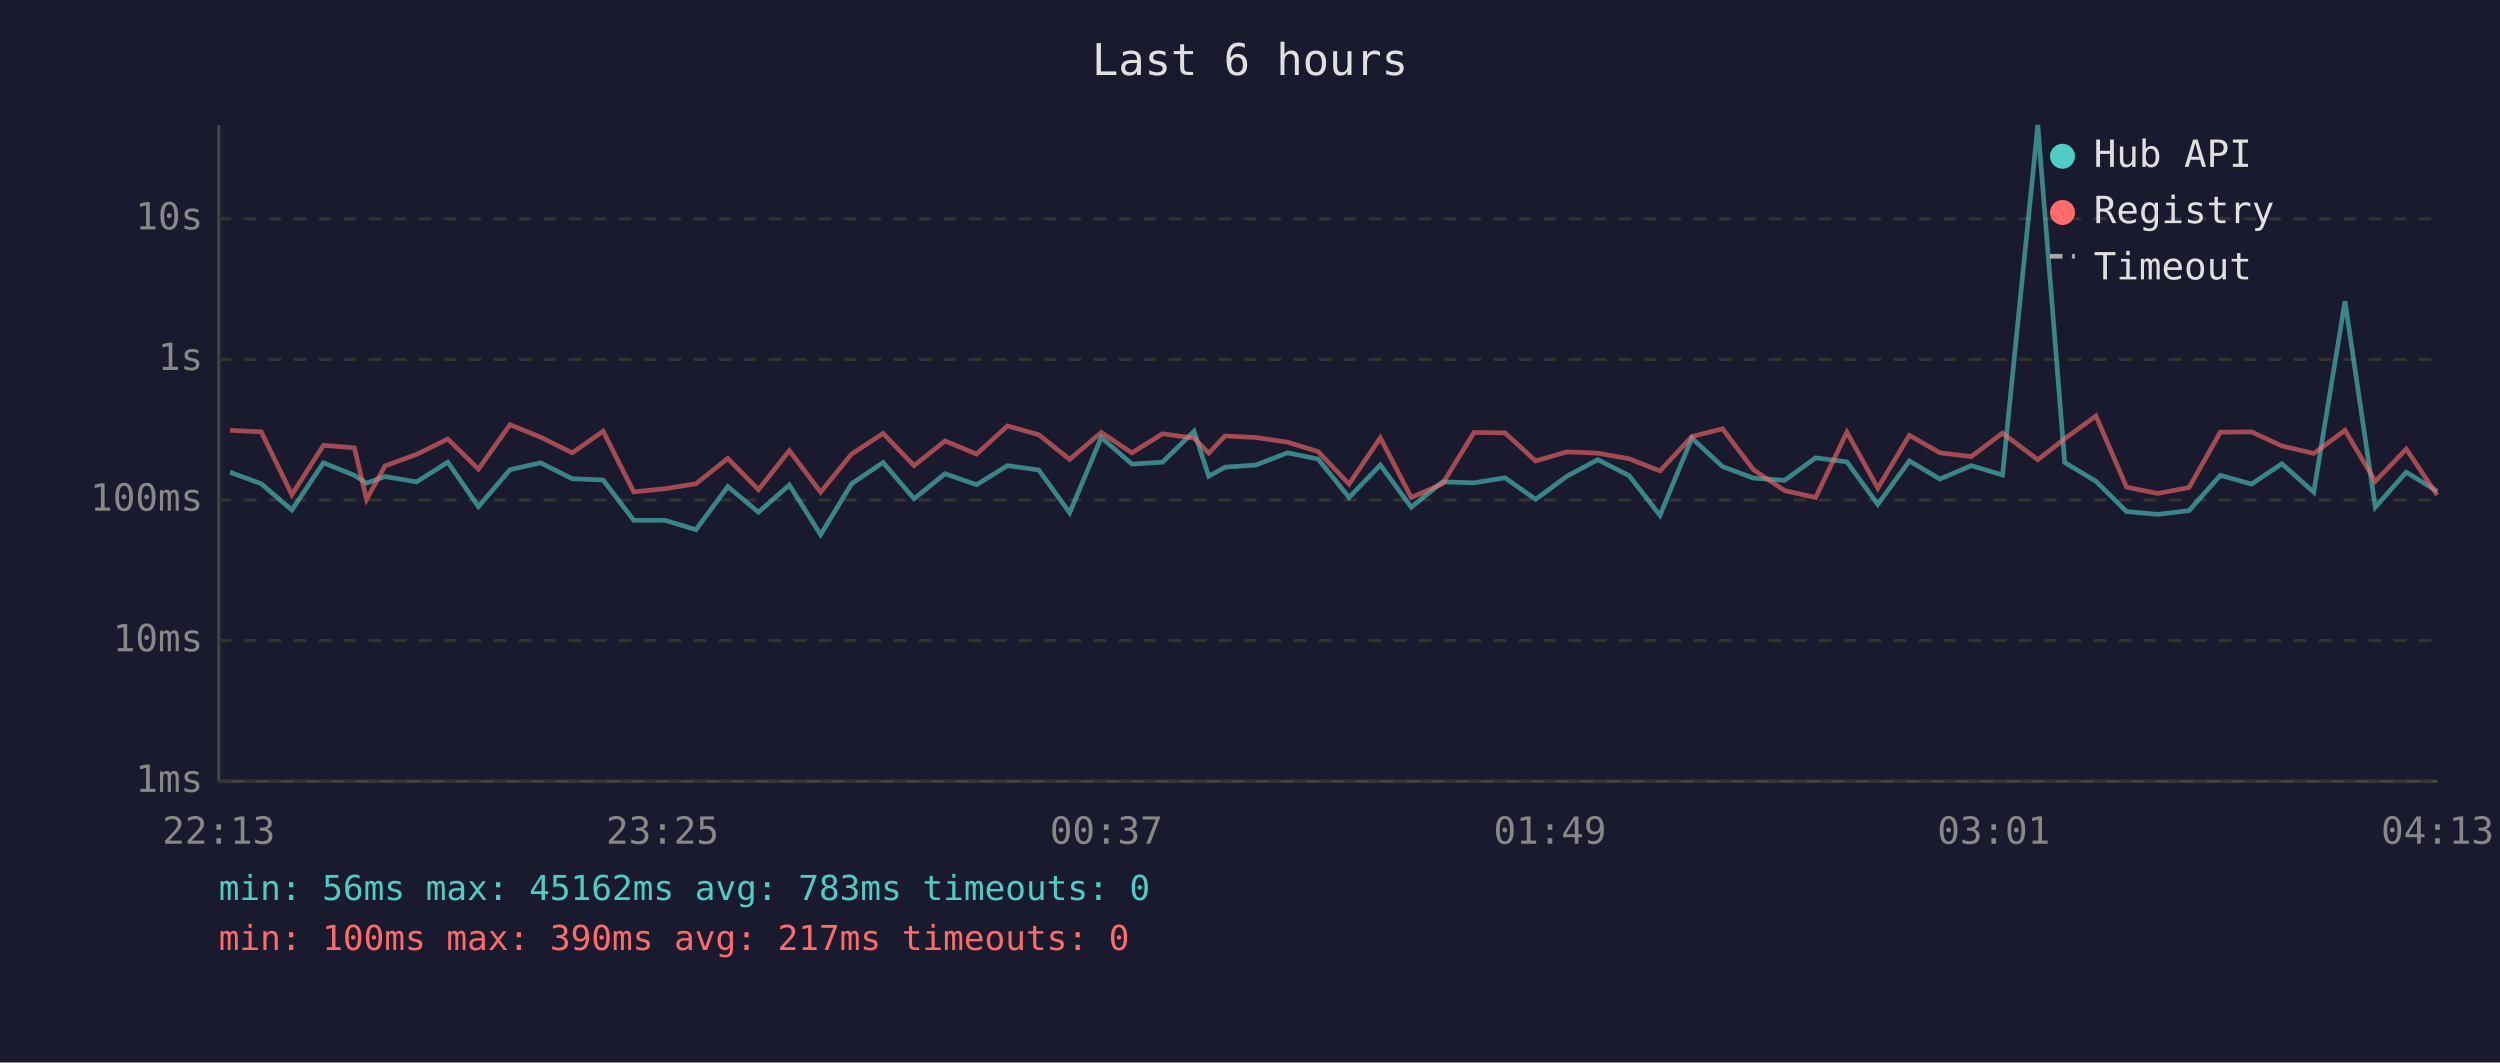
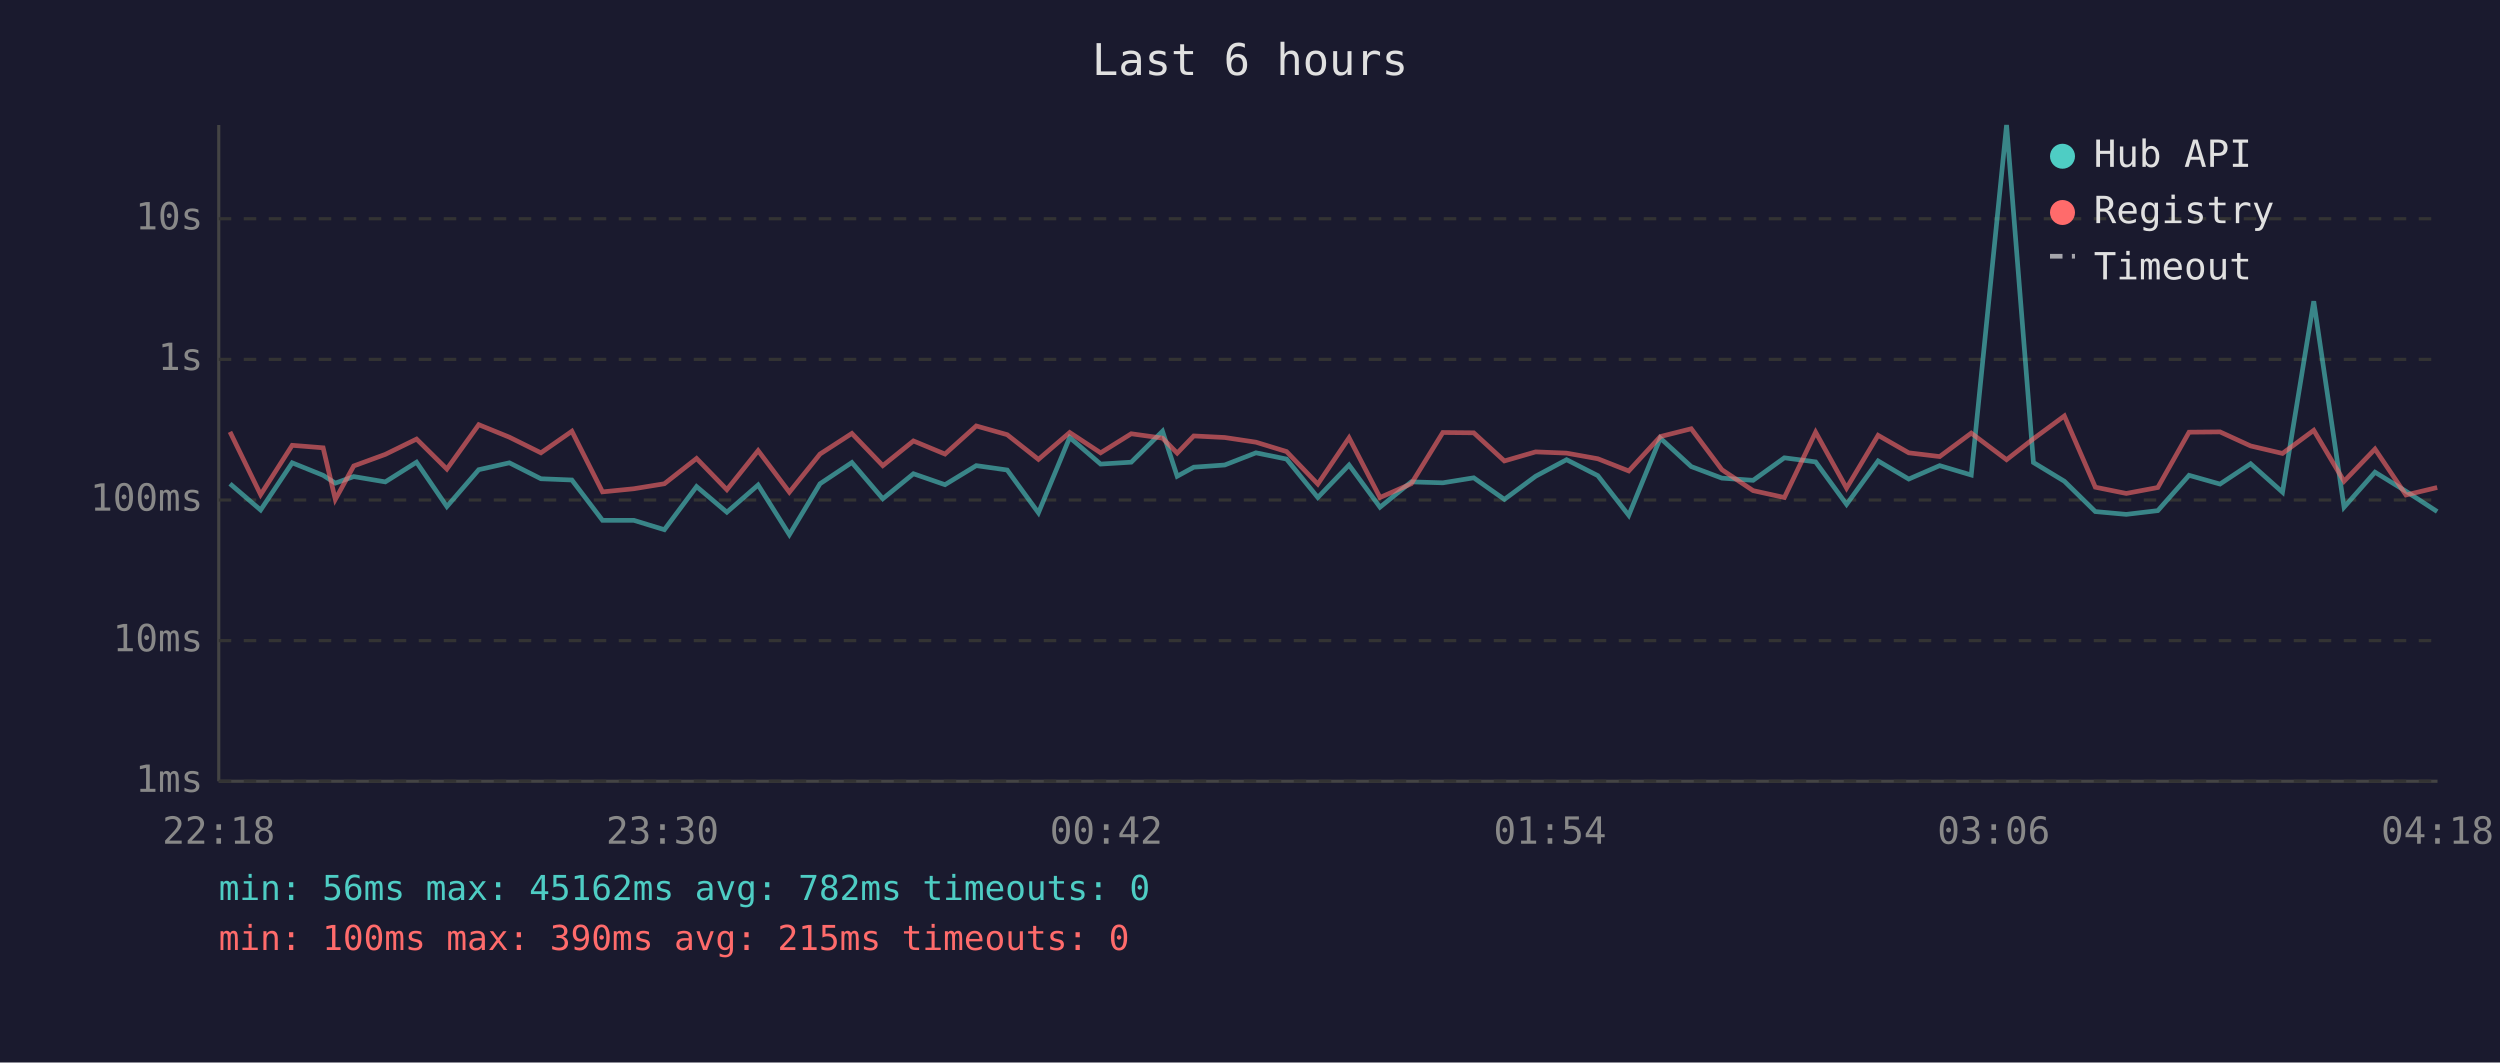
<svg xmlns="http://www.w3.org/2000/svg" viewBox="0 0 800 340" font-family="monospace" font-size="12">
  <rect width="800" height="340" fill="#1a1a2e" />
  <text x="400" y="24" fill="#e0e0e0" font-size="14" text-anchor="middle">Last 6 hours</text>
  <line x1="70" y1="40" x2="70" y2="250" stroke="#444" stroke-width="1" />
  <line x1="70" y1="250" x2="780" y2="250" stroke="#444" stroke-width="1" />
  <line x1="70" y1="250" x2="780" y2="250" stroke="#333" stroke-width="1" stroke-dasharray="4" />
  <text x="65" y="250" fill="#888" text-anchor="end" dominant-baseline="middle">1ms</text>
  <line x1="70" y1="205" x2="780" y2="205" stroke="#333" stroke-width="1" stroke-dasharray="4" />
  <text x="65" y="205" fill="#888" text-anchor="end" dominant-baseline="middle">10ms</text>
  <line x1="70" y1="160" x2="780" y2="160" stroke="#333" stroke-width="1" stroke-dasharray="4" />
  <text x="65" y="160" fill="#888" text-anchor="end" dominant-baseline="middle">100ms</text>
  <line x1="70" y1="115" x2="780" y2="115" stroke="#333" stroke-width="1" stroke-dasharray="4" />
  <text x="65" y="115" fill="#888" text-anchor="end" dominant-baseline="middle">1s</text>
  <line x1="70" y1="70" x2="780" y2="70" stroke="#333" stroke-width="1" stroke-dasharray="4" />
  <text x="65" y="70" fill="#888" text-anchor="end" dominant-baseline="middle">10s</text>
-   <text x="70" y="270" fill="#888" text-anchor="middle">22:13</text>
-   <text x="212" y="270" fill="#888" text-anchor="middle">23:25</text>
-   <text x="354" y="270" fill="#888" text-anchor="middle">00:37</text>
-   <text x="496" y="270" fill="#888" text-anchor="middle">01:49</text>
-   <text x="638" y="270" fill="#888" text-anchor="middle">03:01</text>
-   <text x="780" y="270" fill="#888" text-anchor="middle">04:13</text>
-   <polyline points="73.6,151.1 83.6,154.8 93.4,163.2 103.5,148.1 113.4,152.1 117.3,154.6 123.2,152.5 133.3,154.2 143.3,147.9 153.1,162.1 163.2,150.3 173.0,148.1 183.1,153.2 193.0,153.6 202.8,166.5 212.8,166.5 222.7,169.5 232.9,155.7 242.7,163.9 252.6,155.2 262.6,171.1 272.5,154.8 282.6,148.0 292.5,159.6 302.4,151.6 312.5,155.1 322.4,149.0 332.4,150.4 342.3,164.1 352.4,140.0 362.2,148.5 372.0,147.9 382.1,138.0 386.8,152.4 392.0,149.5 401.9,148.8 412.0,144.9 421.8,146.9 431.7,159.2 441.7,148.8 451.6,162.3 461.6,154.2 471.7,154.5 481.6,152.9 491.4,159.8 501.4,152.4 511.3,147.1 521.3,152.2 531.2,164.9 541.4,140.2 551.2,149.3 561.1,153.0 571.1,153.7 581.0,146.5 591.0,147.8 600.9,161.4 611.0,147.5 620.8,153.3 630.8,149.0 640.8,152.0 652.1,40.0 660.7,148.0 670.7,154.0 680.5,163.7 690.5,164.6 700.5,163.4 710.5,152.1 720.5,154.9 730.2,148.4 740.4,157.5 750.4,96.4 760.1,162.3 770.0,151.1 779.9,157.2" fill="none" stroke="#4ecdc4" stroke-width="1.5" opacity="0.6" />
-   <polyline points="73.6,137.7 83.6,138.2 93.4,158.3 103.5,142.5 113.4,143.3 117.3,159.8 123.2,149.1 133.3,145.4 143.3,140.5 153.1,150.1 163.2,135.9 173.0,139.9 183.1,144.9 193.0,138.0 202.8,157.4 212.8,156.4 222.7,154.8 232.9,146.7 242.7,156.7 252.6,144.2 262.6,157.5 272.5,145.3 282.6,138.7 292.5,149.0 302.4,141.1 312.5,145.3 322.4,136.3 332.4,139.1 342.3,147.0 352.4,138.4 362.2,144.9 372.0,138.8 382.1,140.2 386.8,145.0 392.0,139.5 401.9,140.0 412.0,141.5 421.8,144.5 431.7,154.9 441.7,140.1 451.6,159.2 461.6,154.8 471.7,138.4 481.6,138.5 491.4,147.5 501.4,144.6 511.3,145.0 521.3,146.8 531.2,150.7 541.4,139.7 551.2,137.2 561.1,150.3 571.1,157.0 581.0,159.2 591.0,138.3 600.9,156.2 611.0,139.3 620.8,144.9 630.8,146.1 640.8,138.6 652.1,147.1 660.7,140.4 670.7,133.1 680.5,155.9 690.5,157.9 700.5,156.0 710.5,138.3 720.5,138.2 730.2,142.7 740.4,145.1 750.4,137.7 760.1,154.0 770.0,143.7 779.9,158.4" fill="none" stroke="#ff6b6b" stroke-width="1.5" opacity="0.6" />
+   <text x="70" y="270" fill="#888" text-anchor="middle">22:18</text>
+   <text x="212" y="270" fill="#888" text-anchor="middle">23:30</text>
+   <text x="354" y="270" fill="#888" text-anchor="middle">00:42</text>
+   <text x="496" y="270" fill="#888" text-anchor="middle">01:54</text>
+   <text x="638" y="270" fill="#888" text-anchor="middle">03:06</text>
+   <text x="780" y="270" fill="#888" text-anchor="middle">04:18</text>
+   <polyline points="73.6,154.8 83.4,163.2 93.5,148.1 103.4,152.1 107.3,154.6 113.2,152.5 123.3,154.2 133.3,147.9 143.0,162.1 153.2,150.3 163.0,148.1 173.1,153.2 183.0,153.6 192.8,166.5 202.8,166.5 212.6,169.5 222.9,155.7 232.6,163.9 242.6,155.2 252.6,171.1 262.4,154.8 272.6,148.0 282.5,159.6 292.3,151.6 302.4,155.1 312.4,149.0 322.3,150.4 332.3,164.1 342.3,140.0 352.2,148.5 362.0,147.9 372.0,138.0 376.7,152.4 382.0,149.5 391.9,148.8 401.9,144.9 411.7,146.9 421.7,159.2 431.7,148.8 441.6,162.3 451.6,154.2 461.7,154.5 471.6,152.9 481.4,159.8 491.4,152.4 501.3,147.1 511.3,152.2 521.2,164.9 531.3,140.2 541.2,149.3 551.0,153.0 561.0,153.7 571.0,146.5 581.0,147.8 590.9,161.4 601.0,147.5 610.8,153.3 620.7,149.0 630.8,152.0 642.1,40.0 650.7,148.0 660.6,154.0 670.5,163.7 680.4,164.6 690.5,163.4 700.5,152.1 710.4,154.9 720.2,148.4 730.4,157.5 740.4,96.4 750.1,162.3 760.0,151.1 769.9,157.2 779.9,163.7" fill="none" stroke="#4ecdc4" stroke-width="1.5" opacity="0.6" />
+   <polyline points="73.6,138.2 83.4,158.3 93.5,142.5 103.4,143.3 107.3,159.8 113.2,149.1 123.3,145.4 133.3,140.5 143.0,150.1 153.2,135.9 163.0,139.9 173.1,144.9 183.0,138.0 192.8,157.4 202.8,156.4 212.6,154.8 222.9,146.7 232.6,156.7 242.6,144.2 252.6,157.5 262.4,145.3 272.6,138.7 282.5,149.0 292.3,141.1 302.4,145.3 312.4,136.3 322.3,139.1 332.3,147.0 342.3,138.4 352.2,144.9 362.0,138.8 372.0,140.2 376.7,145.0 382.0,139.5 391.9,140.0 401.9,141.5 411.7,144.5 421.7,154.9 431.7,140.1 441.6,159.2 451.6,154.8 461.7,138.4 471.6,138.5 481.4,147.5 491.4,144.6 501.3,145.0 511.3,146.8 521.2,150.7 531.3,139.7 541.2,137.2 551.0,150.3 561.0,157.0 571.0,159.2 581.0,138.3 590.9,156.2 601.0,139.3 610.8,144.9 620.7,146.1 630.8,138.6 642.1,147.1 650.7,140.4 660.6,133.1 670.5,155.9 680.4,157.9 690.5,156.0 700.5,138.3 710.4,138.2 720.2,142.7 730.4,145.1 740.4,137.7 750.1,154.0 760.0,143.7 769.9,158.4 779.9,156.0" fill="none" stroke="#ff6b6b" stroke-width="1.5" opacity="0.6" />
  <circle cx="660" cy="50" r="4" fill="#4ecdc4" />
  <text x="670" y="50" fill="#e0e0e0" dominant-baseline="middle">Hub API</text>
  <circle cx="660" cy="68" r="4" fill="#ff6b6b" />
  <text x="670" y="68" fill="#e0e0e0" dominant-baseline="middle">Registry</text>
  <line x1="656" y1="82" x2="664" y2="82" stroke="#e0e0e0" stroke-width="1.5" stroke-dasharray="4,3" opacity="0.7" />
  <text x="670" y="86" fill="#e0e0e0" dominant-baseline="middle">Timeout</text>
-   <text x="70" y="288" fill="#4ecdc4" font-size="11">min: 56ms  max: 45162ms  avg: 783ms  timeouts: 0</text>
-   <text x="70" y="304" fill="#ff6b6b" font-size="11">min: 100ms  max: 390ms  avg: 217ms  timeouts: 0</text>
+   <text x="70" y="288" fill="#4ecdc4" font-size="11">min: 56ms  max: 45162ms  avg: 782ms  timeouts: 0</text>
+   <text x="70" y="304" fill="#ff6b6b" font-size="11">min: 100ms  max: 390ms  avg: 215ms  timeouts: 0</text>
</svg>
